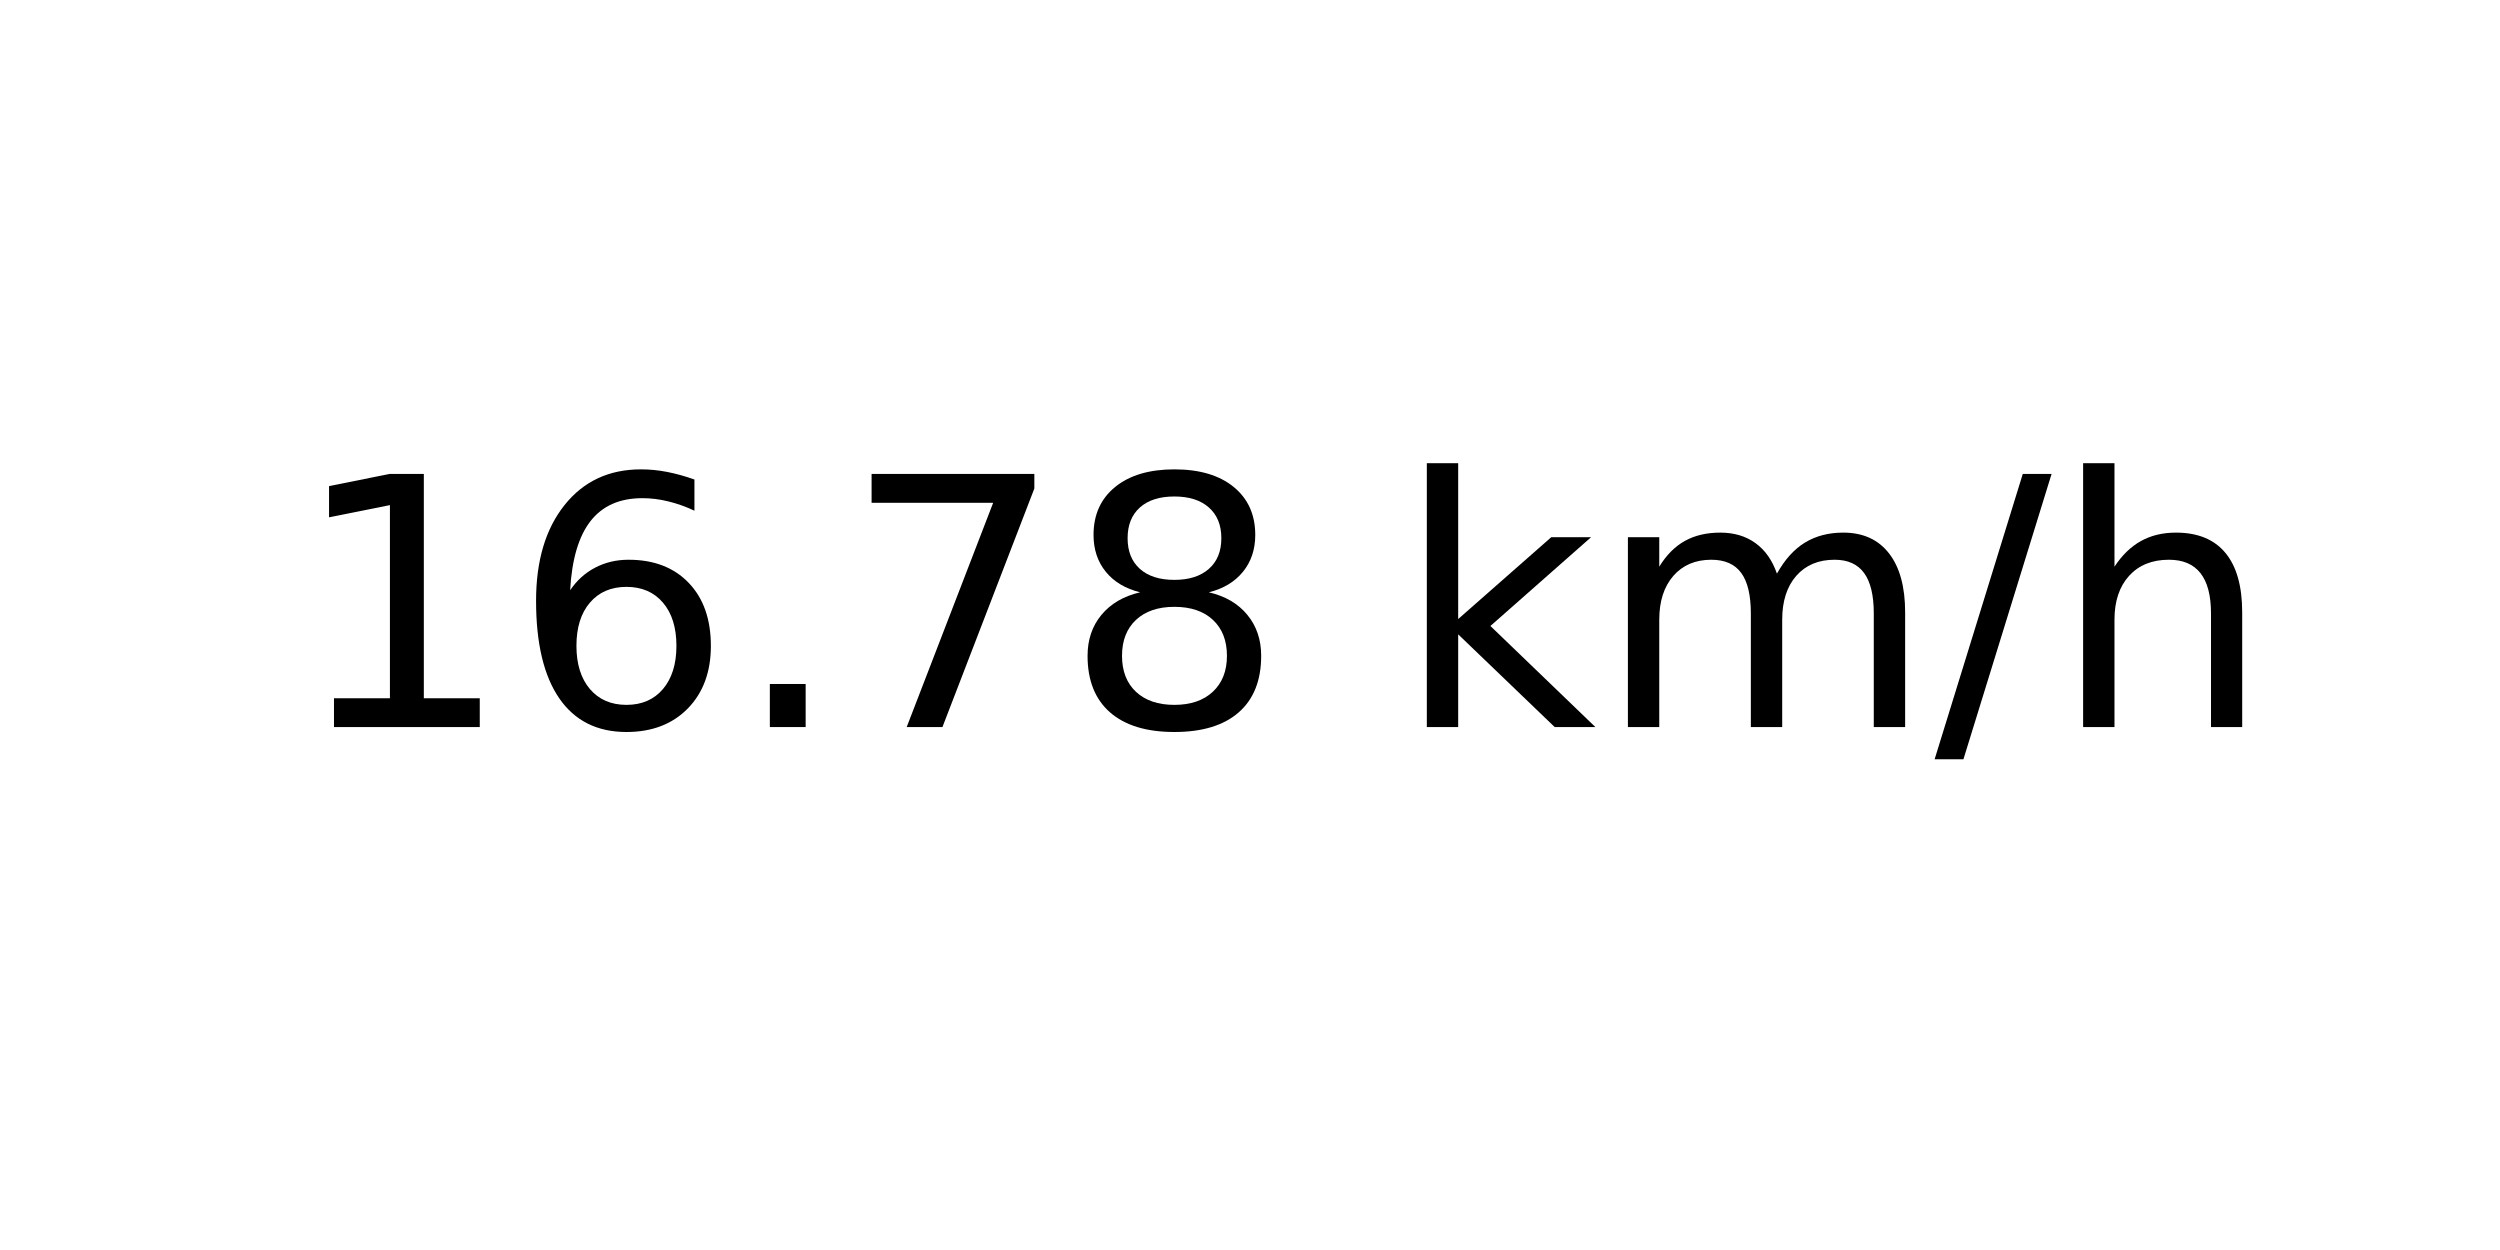
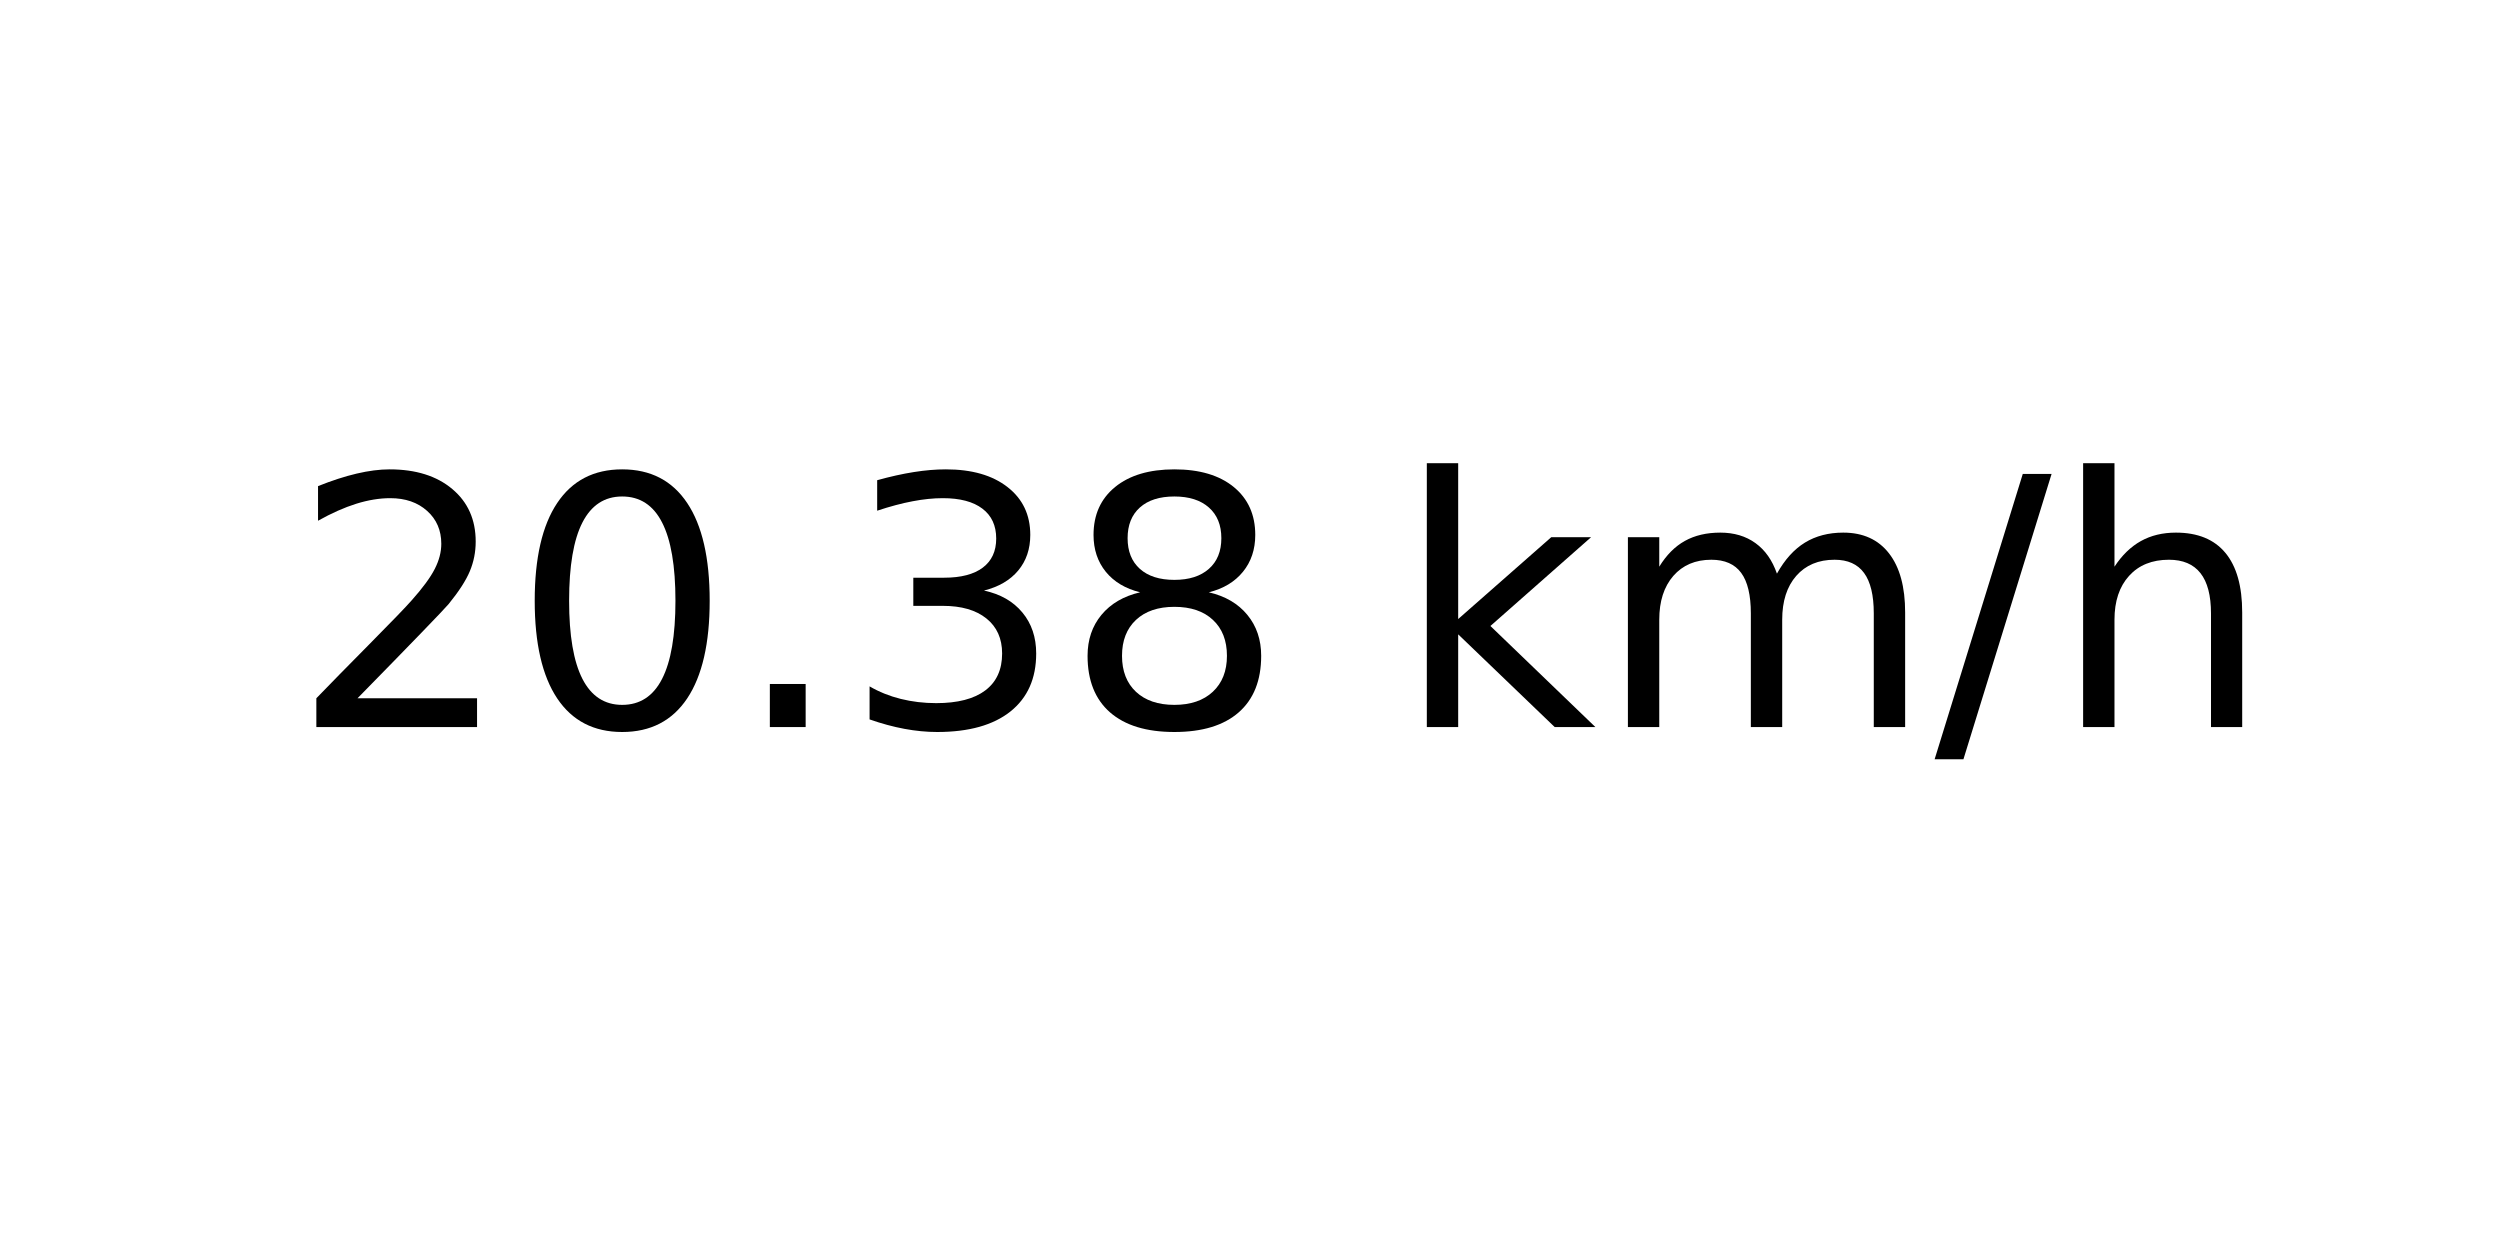
<svg xmlns="http://www.w3.org/2000/svg" xmlns:xlink="http://www.w3.org/1999/xlink" width="72pt" height="36pt" viewBox="0 0 72 36" version="1.1">
  <defs>
    <style type="text/css">*{stroke-linejoin: round; stroke-linecap: butt}</style>
  </defs>
  <g id="figure_1">
    <g id="axes_1">
      <g id="text_1">
        <g transform="translate(8.378125 20.93937) scale(0.1 -0.1)">
          <defs>
-             <path id="DejaVuSans-31" d="M 794 531  L 1825 531  L 1825 4091  L 703 3866  L 703 4441  L 1819 4666  L 2450 4666  L 2450 531  L 3481 531  L 3481 0  L 794 0  L 794 531  z " transform="scale(0.015625)" />
-             <path id="DejaVuSans-36" d="M 2113 2584  Q 1688 2584 1439 2293  Q 1191 2003 1191 1497  Q 1191 994 1439 701  Q 1688 409 2113 409  Q 2538 409 2786 701  Q 3034 994 3034 1497  Q 3034 2003 2786 2293  Q 2538 2584 2113 2584  z M 3366 4563  L 3366 3988  Q 3128 4100 2886 4159  Q 2644 4219 2406 4219  Q 1781 4219 1451 3797  Q 1122 3375 1075 2522  Q 1259 2794 1537 2939  Q 1816 3084 2150 3084  Q 2853 3084 3261 2657  Q 3669 2231 3669 1497  Q 3669 778 3244 343  Q 2819 -91 2113 -91  Q 1303 -91 875 529  Q 447 1150 447 2328  Q 447 3434 972 4092  Q 1497 4750 2381 4750  Q 2619 4750 2861 4703  Q 3103 4656 3366 4563  z " transform="scale(0.015625)" />
+             <path id="DejaVuSans-32" d="M 1228 531  L 3431 531  L 3431 0  L 469 0  L 469 531  Q 828 903 1448 1529  Q 2069 2156 2228 2338  Q 2531 2678 2651 2914  Q 2772 3150 2772 3378  Q 2772 3750 2511 3984  Q 2250 4219 1831 4219  Q 1534 4219 1204 4116  Q 875 4013 500 3803  L 500 4441  Q 881 4594 1212 4672  Q 1544 4750 1819 4750  Q 2544 4750 2975 4387  Q 3406 4025 3406 3419  Q 3406 3131 3298 2873  Q 3191 2616 2906 2266  Q 2828 2175 2409 1742  Q 1991 1309 1228 531  z " transform="scale(0.015625)" />
+             <path id="DejaVuSans-30" d="M 2034 4250  Q 1547 4250 1301 3770  Q 1056 3291 1056 2328  Q 1056 1369 1301 889  Q 1547 409 2034 409  Q 2525 409 2770 889  Q 3016 1369 3016 2328  Q 3016 3291 2770 3770  Q 2525 4250 2034 4250  z M 2034 4750  Q 2819 4750 3233 4129  Q 3647 3509 3647 2328  Q 3647 1150 3233 529  Q 2819 -91 2034 -91  Q 1250 -91 836 529  Q 422 1150 422 2328  Q 422 3509 836 4129  Q 1250 4750 2034 4750  z " transform="scale(0.015625)" />
            <path id="DejaVuSans-2e" d="M 684 794  L 1344 794  L 1344 0  L 684 0  L 684 794  z " transform="scale(0.015625)" />
-             <path id="DejaVuSans-37" d="M 525 4666  L 3525 4666  L 3525 4397  L 1831 0  L 1172 0  L 2766 4134  L 525 4134  L 525 4666  z " transform="scale(0.015625)" />
+             <path id="DejaVuSans-33" d="M 2597 2516  Q 3050 2419 3304 2112  Q 3559 1806 3559 1356  Q 3559 666 3084 287  Q 2609 -91 1734 -91  Q 1441 -91 1130 -33  Q 819 25 488 141  L 488 750  Q 750 597 1062 519  Q 1375 441 1716 441  Q 2309 441 2620 675  Q 2931 909 2931 1356  Q 2931 1769 2642 2001  Q 2353 2234 1838 2234  L 1294 2234  L 1294 2753  L 1863 2753  Q 2328 2753 2575 2939  Q 2822 3125 2822 3475  Q 2822 3834 2567 4026  Q 2313 4219 1838 4219  Q 1578 4219 1281 4162  Q 984 4106 628 3988  L 628 4550  Q 988 4650 1302 4700  Q 1616 4750 1894 4750  Q 2613 4750 3031 4423  Q 3450 4097 3450 3541  Q 3450 3153 3228 2886  Q 3006 2619 2597 2516  z " transform="scale(0.015625)" />
            <path id="DejaVuSans-38" d="M 2034 2216  Q 1584 2216 1326 1975  Q 1069 1734 1069 1313  Q 1069 891 1326 650  Q 1584 409 2034 409  Q 2484 409 2743 651  Q 3003 894 3003 1313  Q 3003 1734 2745 1975  Q 2488 2216 2034 2216  z M 1403 2484  Q 997 2584 770 2862  Q 544 3141 544 3541  Q 544 4100 942 4425  Q 1341 4750 2034 4750  Q 2731 4750 3128 4425  Q 3525 4100 3525 3541  Q 3525 3141 3298 2862  Q 3072 2584 2669 2484  Q 3125 2378 3379 2068  Q 3634 1759 3634 1313  Q 3634 634 3220 271  Q 2806 -91 2034 -91  Q 1263 -91 848 271  Q 434 634 434 1313  Q 434 1759 690 2068  Q 947 2378 1403 2484  z M 1172 3481  Q 1172 3119 1398 2916  Q 1625 2713 2034 2713  Q 2441 2713 2670 2916  Q 2900 3119 2900 3481  Q 2900 3844 2670 4047  Q 2441 4250 2034 4250  Q 1625 4250 1398 4047  Q 1172 3844 1172 3481  z " transform="scale(0.015625)" />
            <path id="DejaVuSans-20" transform="scale(0.015625)" />
            <path id="DejaVuSans-6b" d="M 581 4863  L 1159 4863  L 1159 1991  L 2875 3500  L 3609 3500  L 1753 1863  L 3688 0  L 2938 0  L 1159 1709  L 1159 0  L 581 0  L 581 4863  z " transform="scale(0.015625)" />
            <path id="DejaVuSans-6d" d="M 3328 2828  Q 3544 3216 3844 3400  Q 4144 3584 4550 3584  Q 5097 3584 5394 3201  Q 5691 2819 5691 2113  L 5691 0  L 5113 0  L 5113 2094  Q 5113 2597 4934 2840  Q 4756 3084 4391 3084  Q 3944 3084 3684 2787  Q 3425 2491 3425 1978  L 3425 0  L 2847 0  L 2847 2094  Q 2847 2600 2669 2842  Q 2491 3084 2119 3084  Q 1678 3084 1418 2786  Q 1159 2488 1159 1978  L 1159 0  L 581 0  L 581 3500  L 1159 3500  L 1159 2956  Q 1356 3278 1631 3431  Q 1906 3584 2284 3584  Q 2666 3584 2933 3390  Q 3200 3197 3328 2828  z " transform="scale(0.015625)" />
            <path id="DejaVuSans-2f" d="M 1625 4666  L 2156 4666  L 531 -594  L 0 -594  L 1625 4666  z " transform="scale(0.015625)" />
            <path id="DejaVuSans-68" d="M 3513 2113  L 3513 0  L 2938 0  L 2938 2094  Q 2938 2591 2744 2837  Q 2550 3084 2163 3084  Q 1697 3084 1428 2787  Q 1159 2491 1159 1978  L 1159 0  L 581 0  L 581 4863  L 1159 4863  L 1159 2956  Q 1366 3272 1645 3428  Q 1925 3584 2291 3584  Q 2894 3584 3203 3211  Q 3513 2838 3513 2113  z " transform="scale(0.015625)" />
          </defs>
-           <use xlink:href="#DejaVuSans-31" />
-           <use xlink:href="#DejaVuSans-36" x="63.623" />
+           <use xlink:href="#DejaVuSans-32" />
+           <use xlink:href="#DejaVuSans-30" x="63.623" />
          <use xlink:href="#DejaVuSans-2e" x="127.246" />
-           <use xlink:href="#DejaVuSans-37" x="159.033" />
+           <use xlink:href="#DejaVuSans-33" x="159.033" />
          <use xlink:href="#DejaVuSans-38" x="222.656" />
          <use xlink:href="#DejaVuSans-20" x="286.279" />
          <use xlink:href="#DejaVuSans-6b" x="318.066" />
          <use xlink:href="#DejaVuSans-6d" x="375.977" />
          <use xlink:href="#DejaVuSans-2f" x="473.389" />
          <use xlink:href="#DejaVuSans-68" x="507.08" />
        </g>
      </g>
    </g>
  </g>
</svg>
